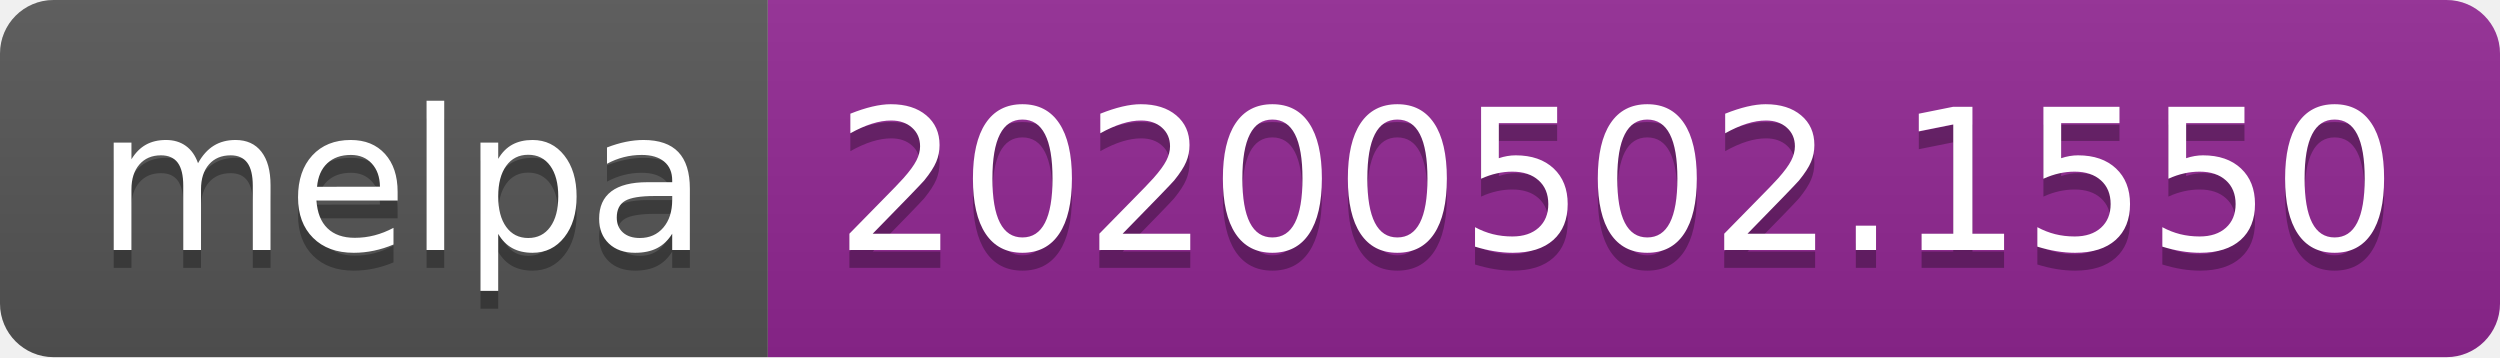
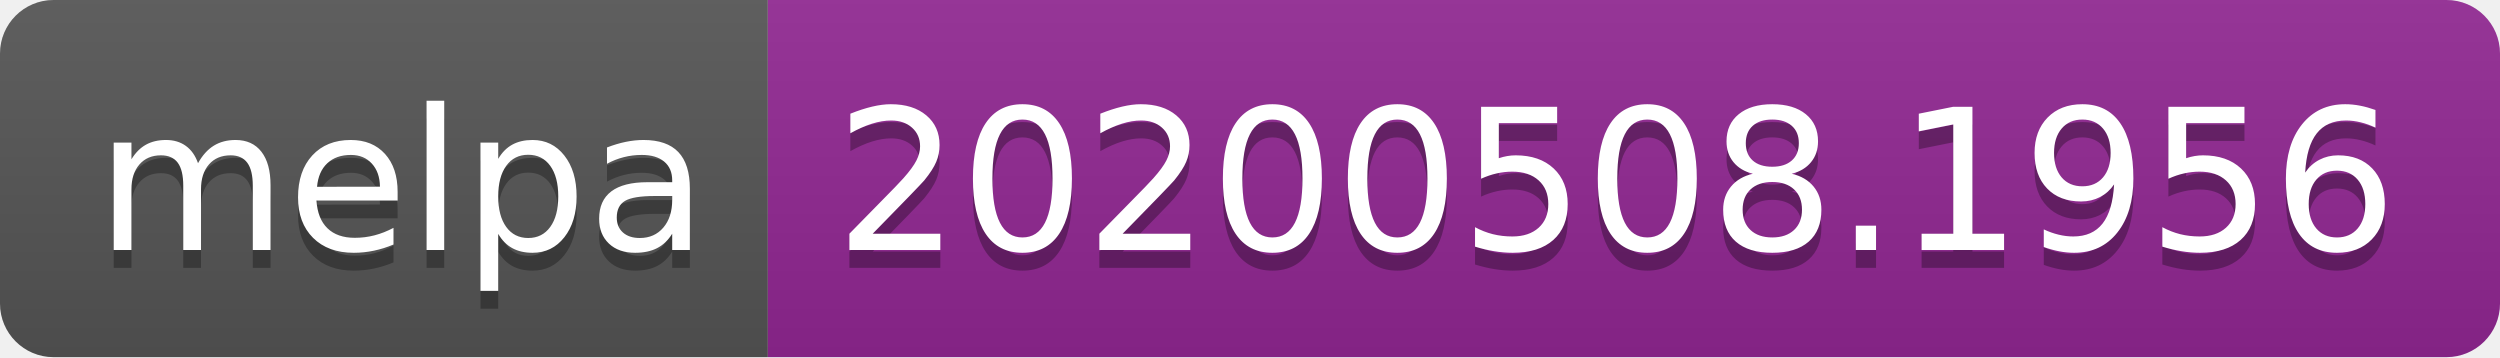
<svg xmlns="http://www.w3.org/2000/svg" width="140" height="20">
  <linearGradient id="s" x2="0" y2="100%">
    <stop offset="0" stop-color="#bbb" stop-opacity=".1" />
    <stop offset="1" stop-opacity=".1" />
  </linearGradient>
  <clipPath id="r">
    <rect width="140" height="20" rx="3" fill="#fff" />
  </clipPath>
  <g clip-path="url(#r)">
    <rect width="43" height="20" fill="#555" />
    <rect x="43" width="97" height="20" fill="#922793" />
    <rect width="140" height="20" fill="url(#s)" />
  </g>
  <g fill="#fff" text-anchor="middle" font-family="Verdana,Geneva,DejaVu Sans,sans-serif" text-rendering="geometricPrecision" font-size="110">
    <text x="225" y="150" fill="#010101" fill-opacity=".3" transform="scale(.1)" textLength="330">melpa</text>
    <text x="225" y="140" transform="scale(.1)" textLength="330">melpa</text>
-     <text x="905" y="150" fill="#010101" fill-opacity=".3" transform="scale(.1)" textLength="870">20200502.1550</text>
-     <text x="905" y="140" transform="scale(.1)" textLength="870">20200502.1550</text>
+     <text x="905" y="150" fill="#010101" fill-opacity=".3" transform="scale(.1)" textLength="870">20200508.1956</text>
+     <text x="905" y="140" transform="scale(.1)" textLength="870">20200508.1956</text>
  </g>
</svg>
